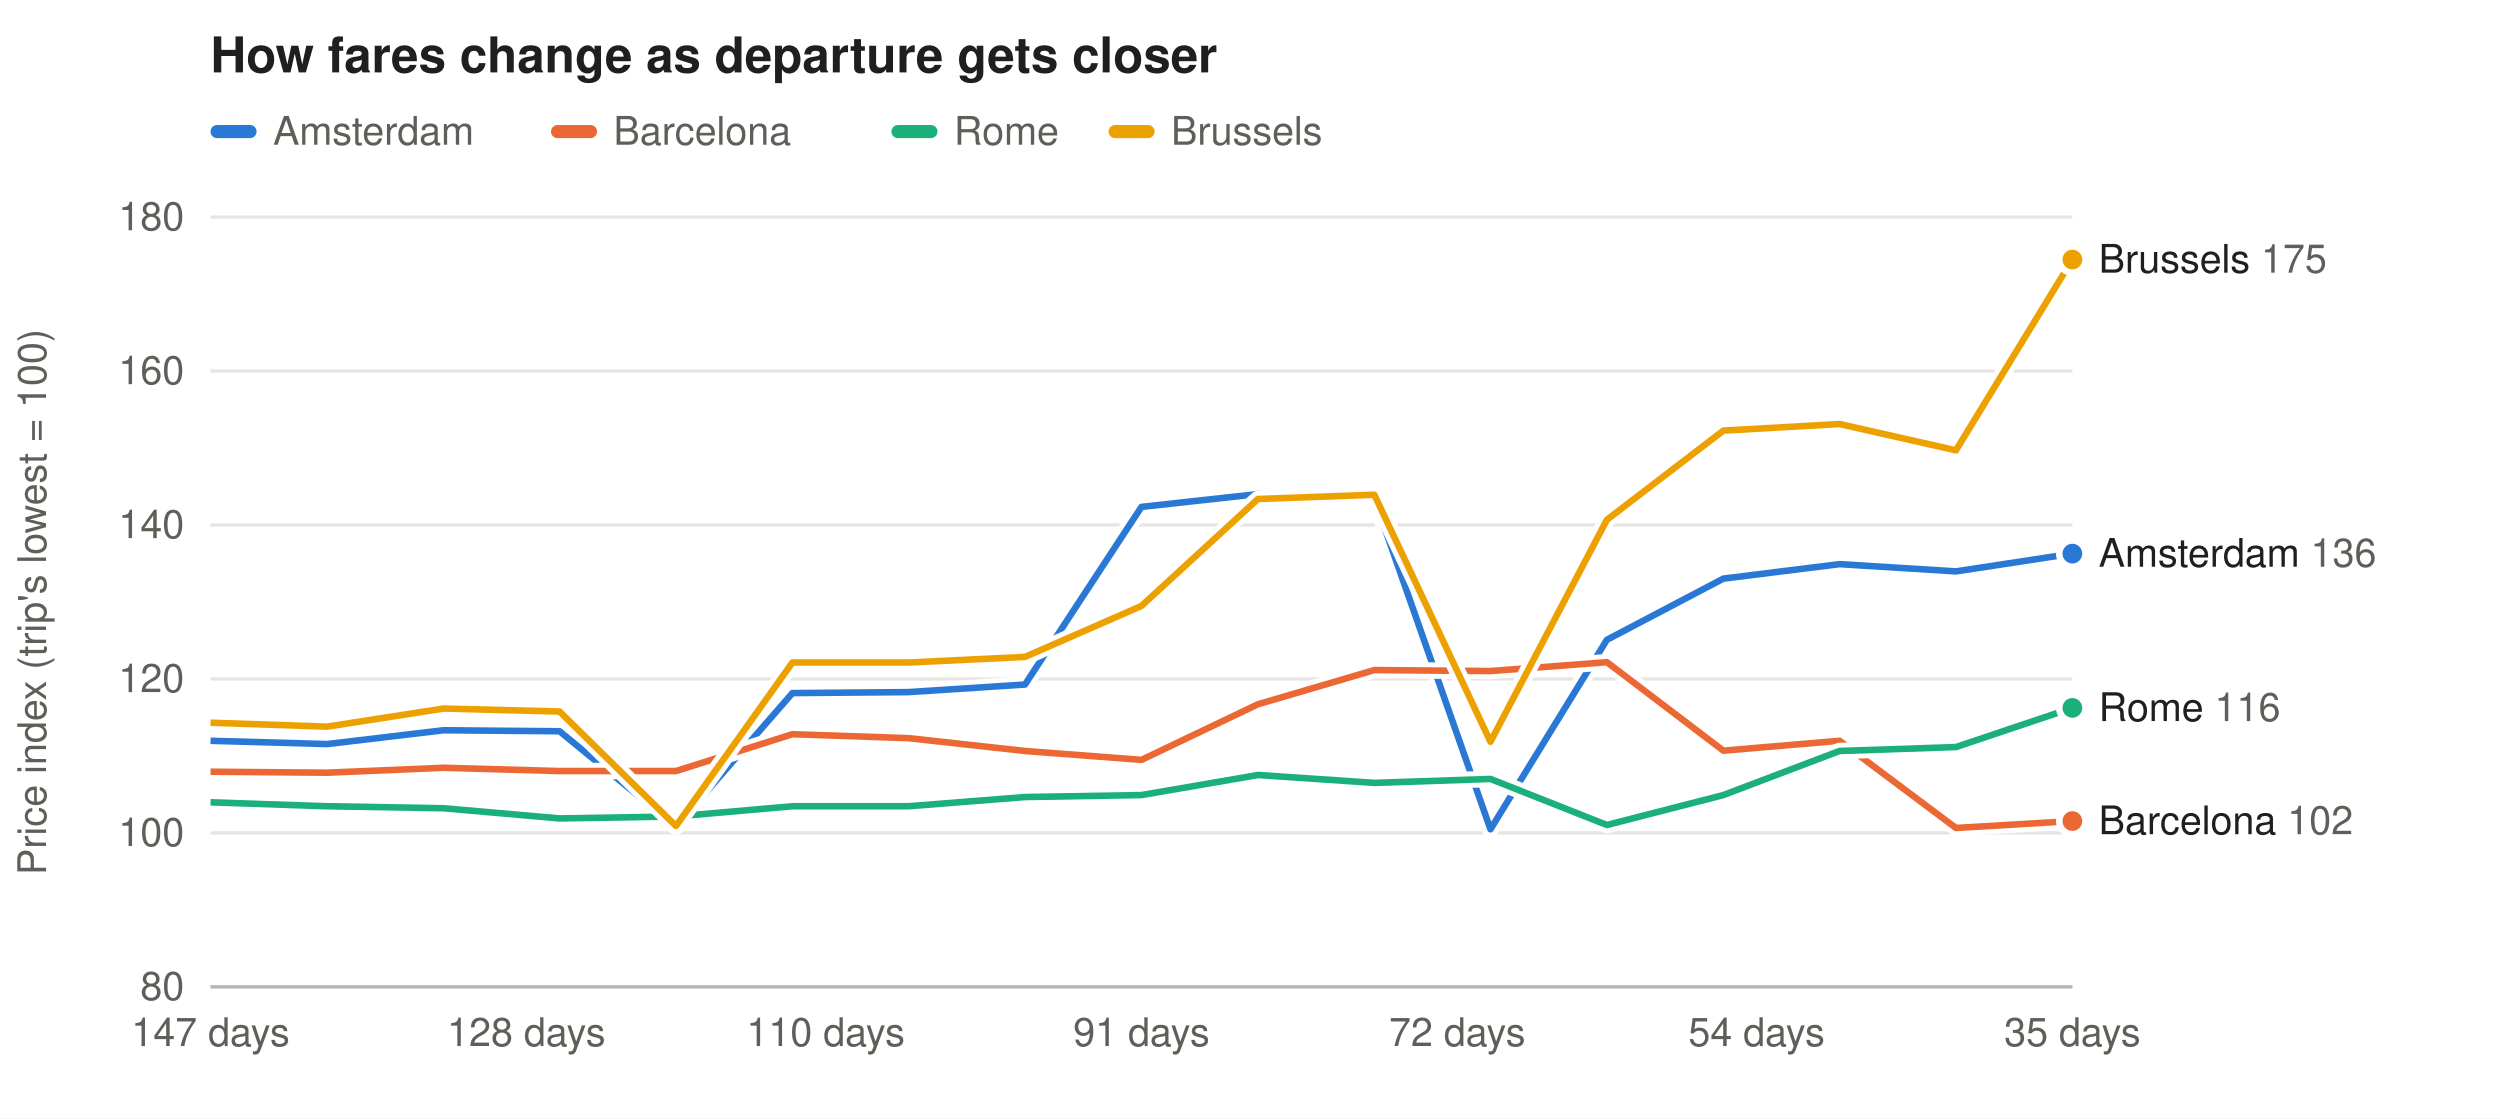
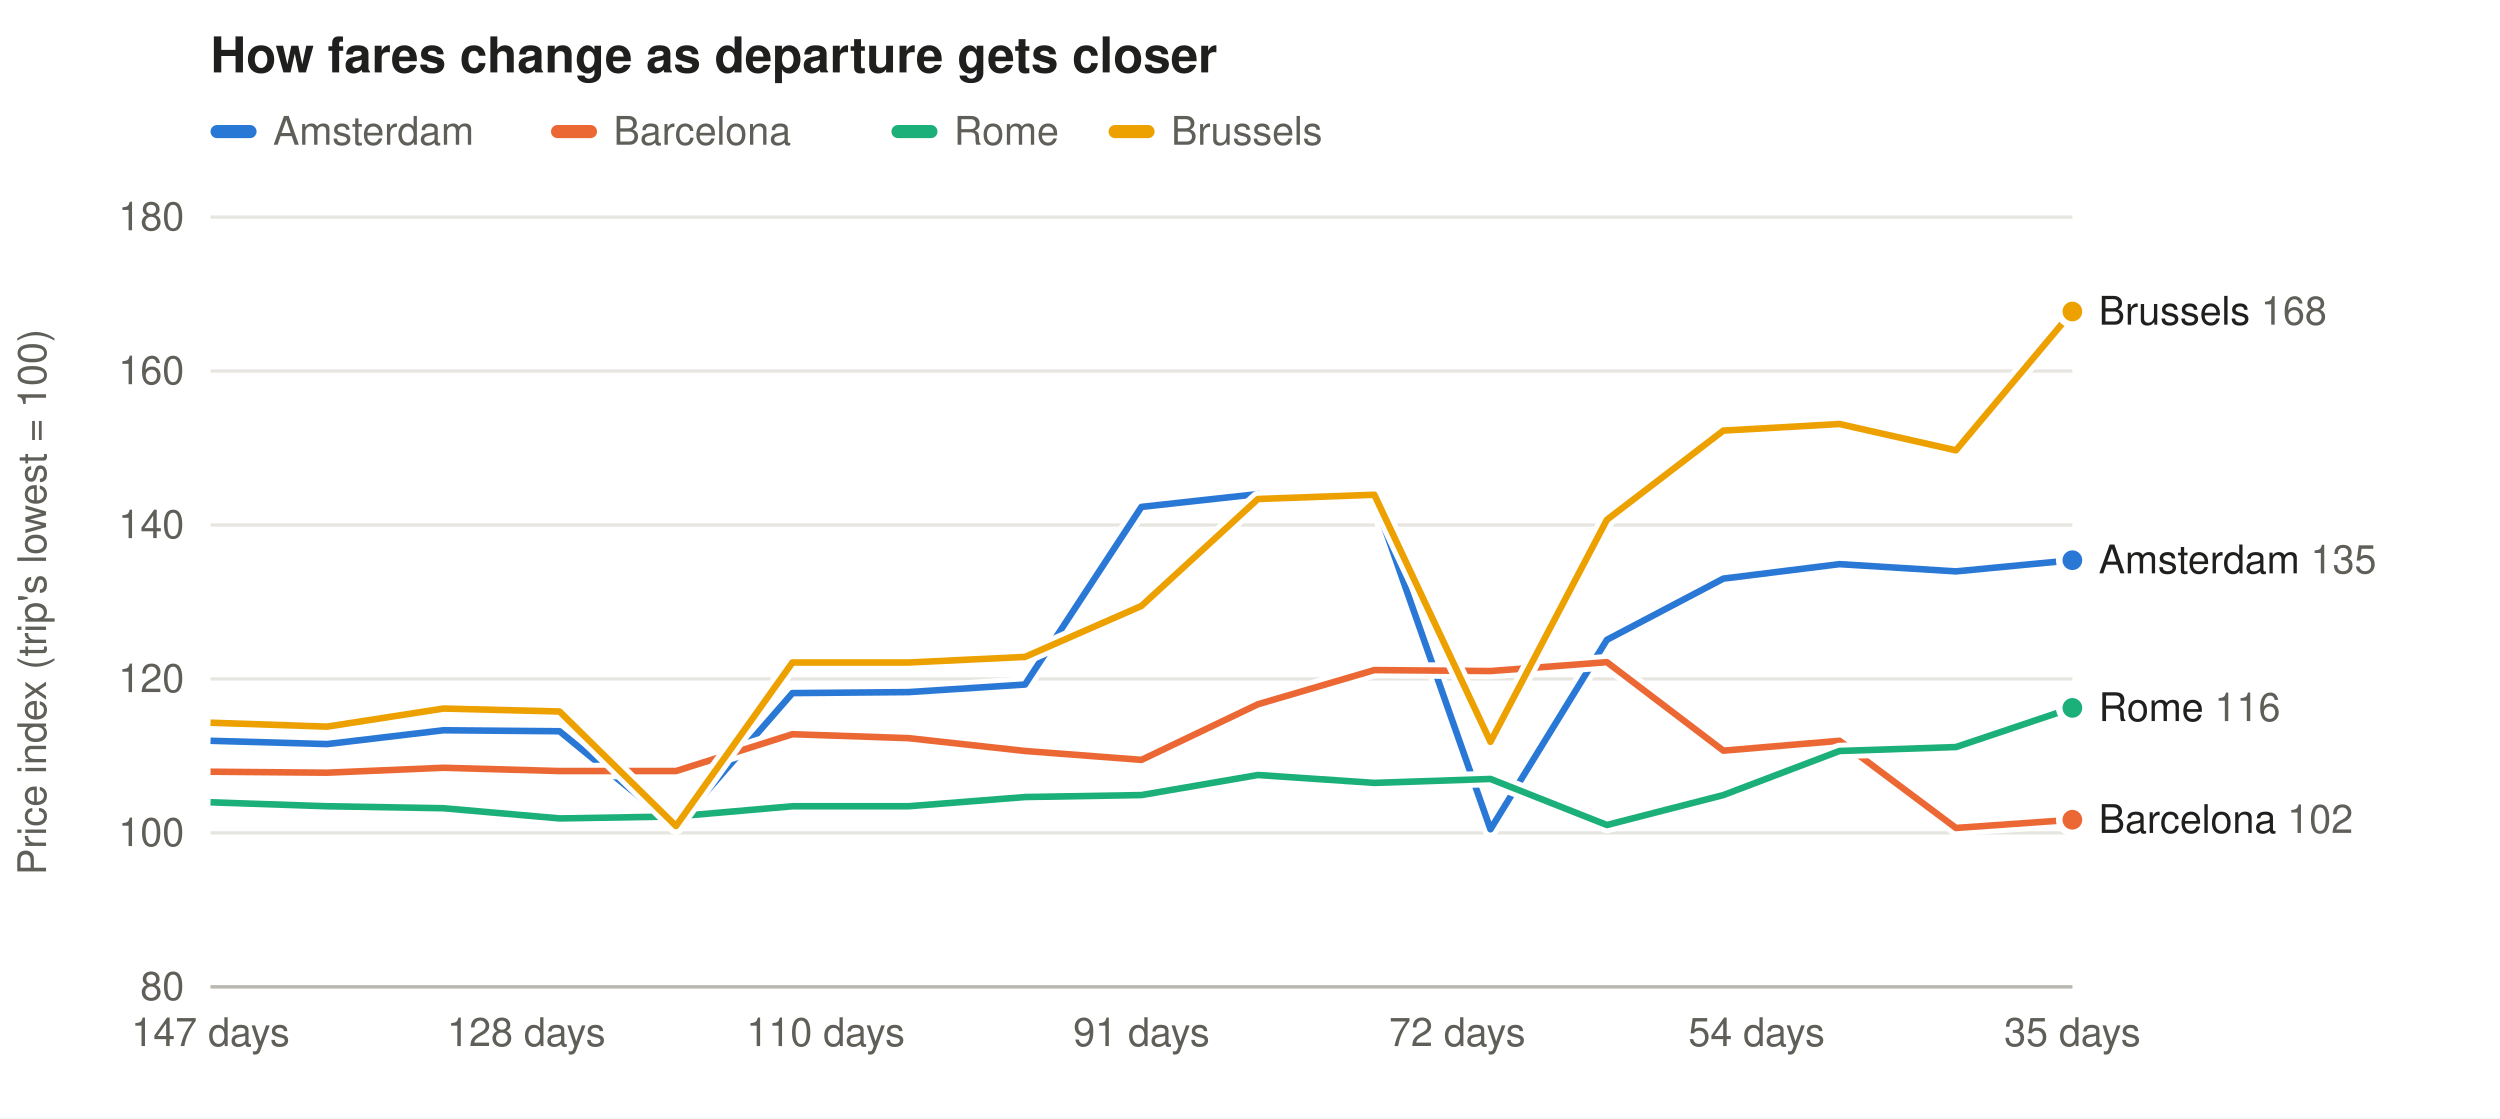
<svg xmlns="http://www.w3.org/2000/svg" width="760" height="340" viewBox="0 0 760 340" font-family="-apple-system,Segoe UI,Helvetica,Arial,sans-serif" font-size="12">
  <rect width="100%" height="100%" fill="#ffffff" />
  <text x="64" y="22" font-size="15" font-weight="600" fill="#1f1f1e">How fares change as departure gets closer</text>
  <rect x="64" y="38" width="14" height="4" rx="2" fill="#2a78d6" fill-opacity="1.00" />
  <text x="83" y="44" fill="#5f5e58">Amsterdam</text>
  <rect x="167.5" y="38" width="14" height="4" rx="2" fill="#eb6834" fill-opacity="1.00" />
  <text x="186.5" y="44" fill="#5f5e58">Barcelona</text>
  <rect x="271.0" y="38" width="14" height="4" rx="2" fill="#1baf7a" fill-opacity="1.00" />
  <text x="290.0" y="44" fill="#5f5e58">Rome</text>
  <rect x="337.0" y="38" width="14" height="4" rx="2" fill="#eda100" fill-opacity="1.00" />
  <text x="356.0" y="44" fill="#5f5e58">Brussels</text>
  <line x1="64" x2="630" y1="300.0" y2="300.0" stroke="#e6e5e0" />
  <text x="56" y="304.0" text-anchor="end" fill="#5f5e58">80</text>
  <line x1="64" x2="630" y1="253.2" y2="253.2" stroke="#e6e5e0" />
  <text x="56" y="257.2" text-anchor="end" fill="#5f5e58">100</text>
  <line x1="64" x2="630" y1="206.4" y2="206.4" stroke="#e6e5e0" />
  <text x="56" y="210.4" text-anchor="end" fill="#5f5e58">120</text>
  <line x1="64" x2="630" y1="159.6" y2="159.6" stroke="#e6e5e0" />
  <text x="56" y="163.6" text-anchor="end" fill="#5f5e58">140</text>
  <line x1="64" x2="630" y1="112.8" y2="112.8" stroke="#e6e5e0" />
  <text x="56" y="116.8" text-anchor="end" fill="#5f5e58">160</text>
  <line x1="64" x2="630" y1="66.0" y2="66.0" stroke="#e6e5e0" />
  <text x="56" y="70.0" text-anchor="end" fill="#5f5e58">180</text>
  <text x="14" y="183.0" fill="#5f5e58" transform="rotate(-90 14 183.0)" text-anchor="middle">Price index (trip's lowest = 100)</text>
  <text x="630.0" y="318" text-anchor="middle" fill="#5f5e58">35 days</text>
  <text x="534.0" y="318" text-anchor="middle" fill="#5f5e58">54 days</text>
  <text x="443.0" y="318" text-anchor="middle" fill="#5f5e58">72 days</text>
  <text x="347.0" y="318" text-anchor="middle" fill="#5f5e58">91 days</text>
  <text x="251.0" y="318" text-anchor="middle" fill="#5f5e58">110 days</text>
  <text x="160.0" y="318" text-anchor="middle" fill="#5f5e58">128 days</text>
  <text x="64.0" y="318" text-anchor="middle" fill="#5f5e58">147 days</text>
  <line x1="64" x2="630" y1="300" y2="300" stroke="#b9b8b0" />
-   <path d="M630.0,168.3 L594.6,173.7 L559.2,171.5 L523.9,175.9 L488.5,194.5 L453.1,252.1 L417.8,151.6 L382.4,150.2 L347.0,154.1 L311.6,208.1 L276.2,210.4 L240.9,210.7 L205.5,251.3 L170.1,222.3 L134.8,222.0 L99.4,226.2 L64.0,225.2" fill="none" stroke="#ffffff" stroke-width="5" stroke-linejoin="round" />
-   <path d="M630.0,168.3 L594.6,173.7 L559.2,171.5 L523.9,175.9 L488.5,194.5 L453.1,252.1 L417.8,151.6 L382.4,150.2 L347.0,154.1 L311.6,208.1 L276.2,210.4 L240.9,210.7 L205.5,251.3 L170.1,222.3 L134.8,222.0 L99.4,226.2 L64.0,225.2" fill="none" stroke="#2a78d6" stroke-opacity="1.00" stroke-width="2" stroke-linejoin="round" />
-   <circle cx="630.0" cy="168.3" r="4" fill="#2a78d6" fill-opacity="1.00" stroke="#ffffff" stroke-width="2" />
-   <path d="M630.0,249.6 L594.6,251.7 L559.2,225.2 L523.9,228.2 L488.5,201.3 L453.1,204.0 L417.8,203.7 L382.4,214.1 L347.0,231.0 L311.6,228.3 L276.2,224.4 L240.9,223.2 L205.5,234.4 L170.1,234.4 L134.8,233.4 L99.4,234.9 L64.0,234.6" fill="none" stroke="#ffffff" stroke-width="5" stroke-linejoin="round" />
-   <path d="M630.0,249.6 L594.6,251.7 L559.2,225.2 L523.9,228.2 L488.5,201.3 L453.1,204.0 L417.8,203.7 L382.4,214.1 L347.0,231.0 L311.6,228.3 L276.2,224.4 L240.9,223.2 L205.5,234.4 L170.1,234.4 L134.8,233.4 L99.4,234.9 L64.0,234.6" fill="none" stroke="#eb6834" stroke-opacity="1.00" stroke-width="2" stroke-linejoin="round" />
-   <circle cx="630.0" cy="249.6" r="4" fill="#eb6834" fill-opacity="1.00" stroke="#ffffff" stroke-width="2" />
+   <path d="M630.0,170.3 L594.6,173.7 L559.2,171.5 L523.9,175.9 L488.5,194.5 L453.1,252.1 L417.8,151.6 L382.4,150.2 L347.0,154.1 L311.6,208.1 L276.2,210.4 L240.9,210.7 L205.5,251.3 L170.1,222.3 L134.8,222.0 L99.4,226.2 L64.0,225.2" fill="none" stroke="#ffffff" stroke-width="5" stroke-linejoin="round" />
+   <path d="M630.0,170.3 L594.6,173.7 L559.2,171.5 L523.9,175.9 L488.5,194.5 L453.1,252.1 L417.8,151.6 L382.4,150.2 L347.0,154.1 L311.6,208.1 L276.2,210.4 L240.9,210.7 L205.5,251.3 L170.1,222.3 L134.8,222.0 L99.4,226.2 L64.0,225.2" fill="none" stroke="#2a78d6" stroke-opacity="1.00" stroke-width="2" stroke-linejoin="round" />
+   <circle cx="630.0" cy="170.3" r="4" fill="#2a78d6" fill-opacity="1.00" stroke="#ffffff" stroke-width="2" />
+   <path d="M630.0,249.2 L594.6,251.7 L559.2,225.2 L523.9,228.2 L488.5,201.3 L453.1,204.0 L417.8,203.7 L382.4,214.1 L347.0,231.0 L311.6,228.3 L276.2,224.4 L240.9,223.2 L205.5,234.4 L170.1,234.4 L134.8,233.4 L99.4,234.9 L64.0,234.6" fill="none" stroke="#ffffff" stroke-width="5" stroke-linejoin="round" />
+   <path d="M630.0,249.2 L594.6,251.7 L559.2,225.2 L523.9,228.2 L488.5,201.3 L453.1,204.0 L417.8,203.7 L382.4,214.1 L347.0,231.0 L311.6,228.3 L276.2,224.4 L240.9,223.2 L205.5,234.4 L170.1,234.4 L134.8,233.4 L99.4,234.9 L64.0,234.6" fill="none" stroke="#eb6834" stroke-opacity="1.00" stroke-width="2" stroke-linejoin="round" />
+   <circle cx="630.0" cy="249.2" r="4" fill="#eb6834" fill-opacity="1.00" stroke="#ffffff" stroke-width="2" />
  <path d="M630.0,215.2 L594.6,227.1 L559.2,228.3 L523.9,241.7 L488.5,250.8 L453.1,236.8 L417.8,238.0 L382.4,235.6 L347.0,241.7 L311.6,242.3 L276.2,245.1 L240.9,245.1 L205.5,248.2 L170.1,248.8 L134.8,245.7 L99.4,245.1 L64.0,243.9" fill="none" stroke="#ffffff" stroke-width="5" stroke-linejoin="round" />
  <path d="M630.0,215.2 L594.6,227.1 L559.2,228.3 L523.9,241.7 L488.5,250.8 L453.1,236.8 L417.8,238.0 L382.4,235.6 L347.0,241.7 L311.6,242.3 L276.2,245.1 L240.9,245.1 L205.5,248.2 L170.1,248.8 L134.8,245.7 L99.4,245.1 L64.0,243.9" fill="none" stroke="#1baf7a" stroke-opacity="1.00" stroke-width="2" stroke-linejoin="round" />
  <circle cx="630.0" cy="215.2" r="4" fill="#1baf7a" fill-opacity="1.00" stroke="#ffffff" stroke-width="2" />
-   <path d="M630.0,78.9 L594.6,136.9 L559.2,128.9 L523.9,130.9 L488.5,158.0 L453.1,225.5 L417.8,150.4 L382.4,151.7 L347.0,184.2 L311.6,199.7 L276.2,201.4 L240.9,201.4 L205.5,251.1 L170.1,216.3 L134.8,215.4 L99.4,220.9 L64.0,219.7" fill="none" stroke="#ffffff" stroke-width="5" stroke-linejoin="round" />
-   <path d="M630.0,78.9 L594.6,136.9 L559.2,128.9 L523.9,130.9 L488.5,158.0 L453.1,225.5 L417.8,150.4 L382.4,151.7 L347.0,184.2 L311.6,199.7 L276.2,201.4 L240.9,201.4 L205.5,251.1 L170.1,216.3 L134.8,215.4 L99.4,220.9 L64.0,219.7" fill="none" stroke="#eda100" stroke-opacity="1.00" stroke-width="2" stroke-linejoin="round" />
-   <circle cx="630.0" cy="78.9" r="4" fill="#eda100" fill-opacity="1.00" stroke="#ffffff" stroke-width="2" />
-   <text x="638" y="82.9" fill="#1f1f1e">Brussels <tspan fill="#5f5e58">175</tspan>
+   <path d="M630.0,94.7 L594.6,136.9 L559.2,128.9 L523.9,130.9 L488.5,158.0 L453.1,225.5 L417.8,150.4 L382.4,151.7 L347.0,184.2 L311.6,199.7 L276.2,201.4 L240.9,201.4 L205.5,251.1 L170.1,216.3 L134.8,215.4 L99.4,220.9 L64.0,219.7" fill="none" stroke="#ffffff" stroke-width="5" stroke-linejoin="round" />
+   <path d="M630.0,94.7 L594.6,136.9 L559.2,128.9 L523.9,130.9 L488.5,158.0 L453.1,225.5 L417.8,150.4 L382.4,151.7 L347.0,184.2 L311.6,199.7 L276.2,201.4 L240.9,201.4 L205.5,251.1 L170.1,216.3 L134.8,215.4 L99.4,220.9 L64.0,219.7" fill="none" stroke="#eda100" stroke-opacity="1.00" stroke-width="2" stroke-linejoin="round" />
+   <circle cx="630.0" cy="94.7" r="4" fill="#eda100" fill-opacity="1.00" stroke="#ffffff" stroke-width="2" />
+   <text x="638" y="98.7" fill="#1f1f1e">Brussels <tspan fill="#5f5e58">168</tspan>
  </text>
-   <text x="638" y="172.3" fill="#1f1f1e">Amsterdam <tspan fill="#5f5e58">136</tspan>
+   <text x="638" y="174.3" fill="#1f1f1e">Amsterdam <tspan fill="#5f5e58">135</tspan>
  </text>
  <text x="638" y="219.2" fill="#1f1f1e">Rome <tspan fill="#5f5e58">116</tspan>
  </text>
-   <text x="638" y="253.6" fill="#1f1f1e">Barcelona <tspan fill="#5f5e58">102</tspan>
+   <text x="638" y="253.2" fill="#1f1f1e">Barcelona <tspan fill="#5f5e58">102</tspan>
  </text>
</svg>
